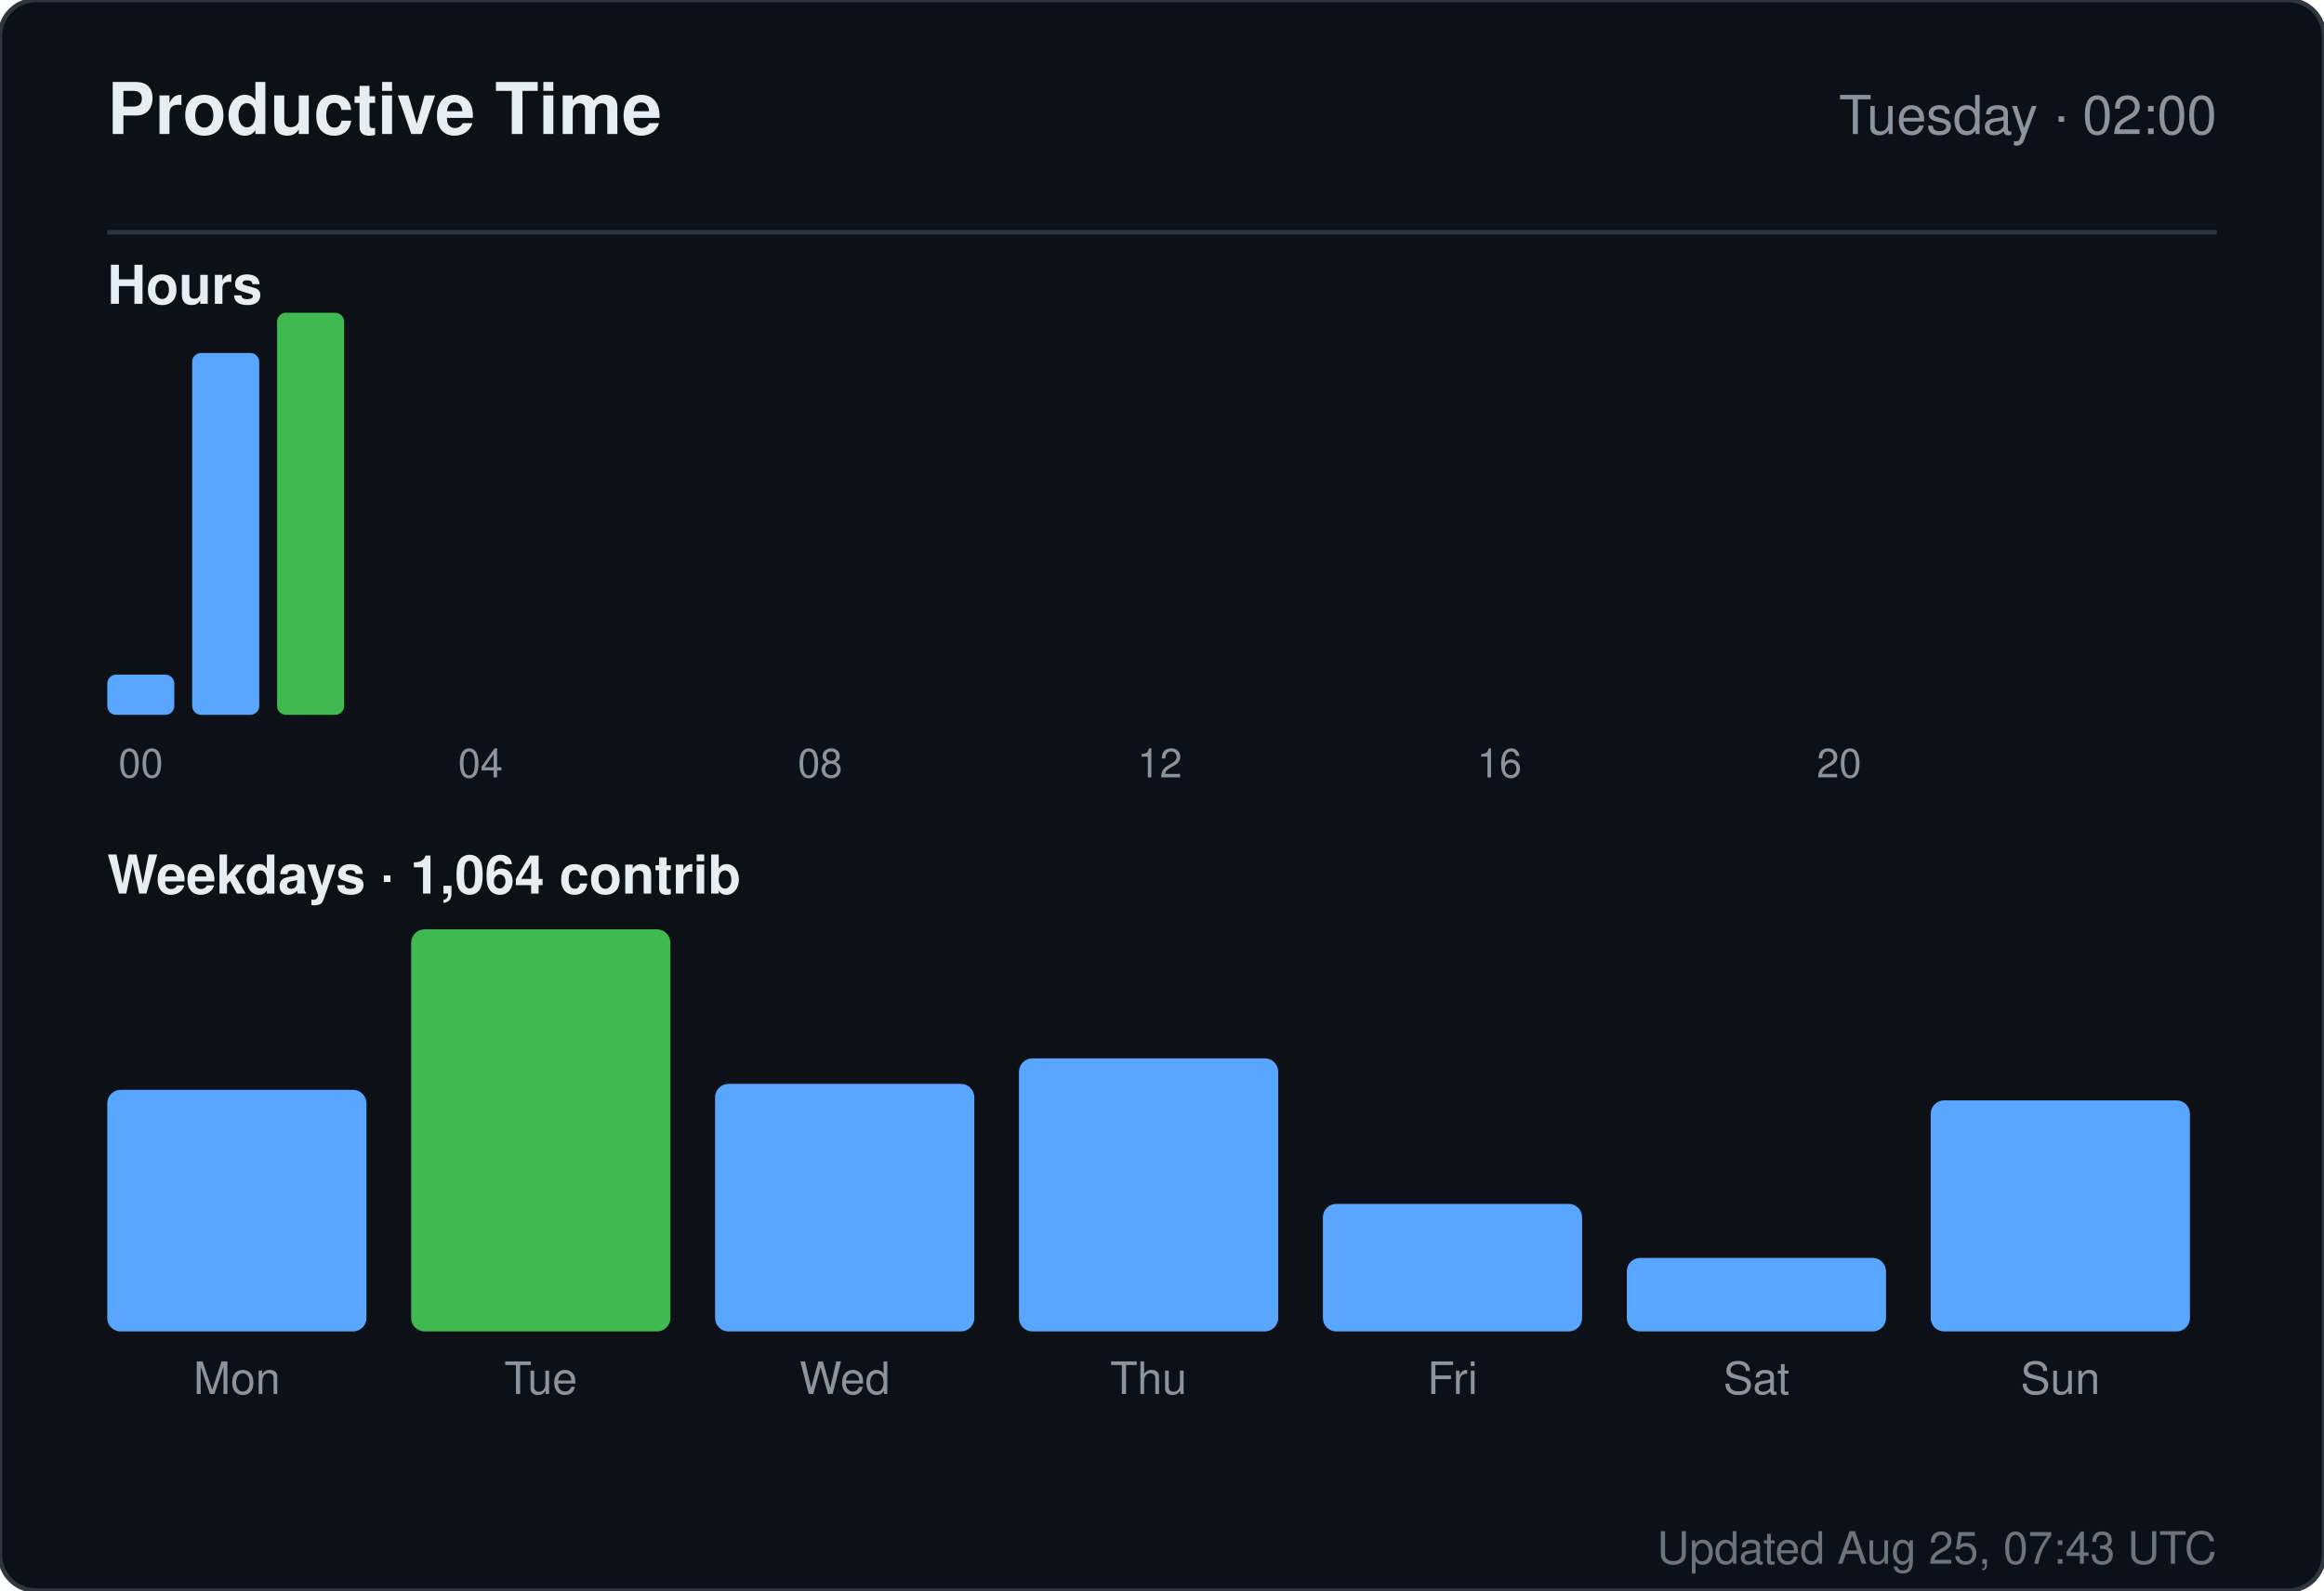
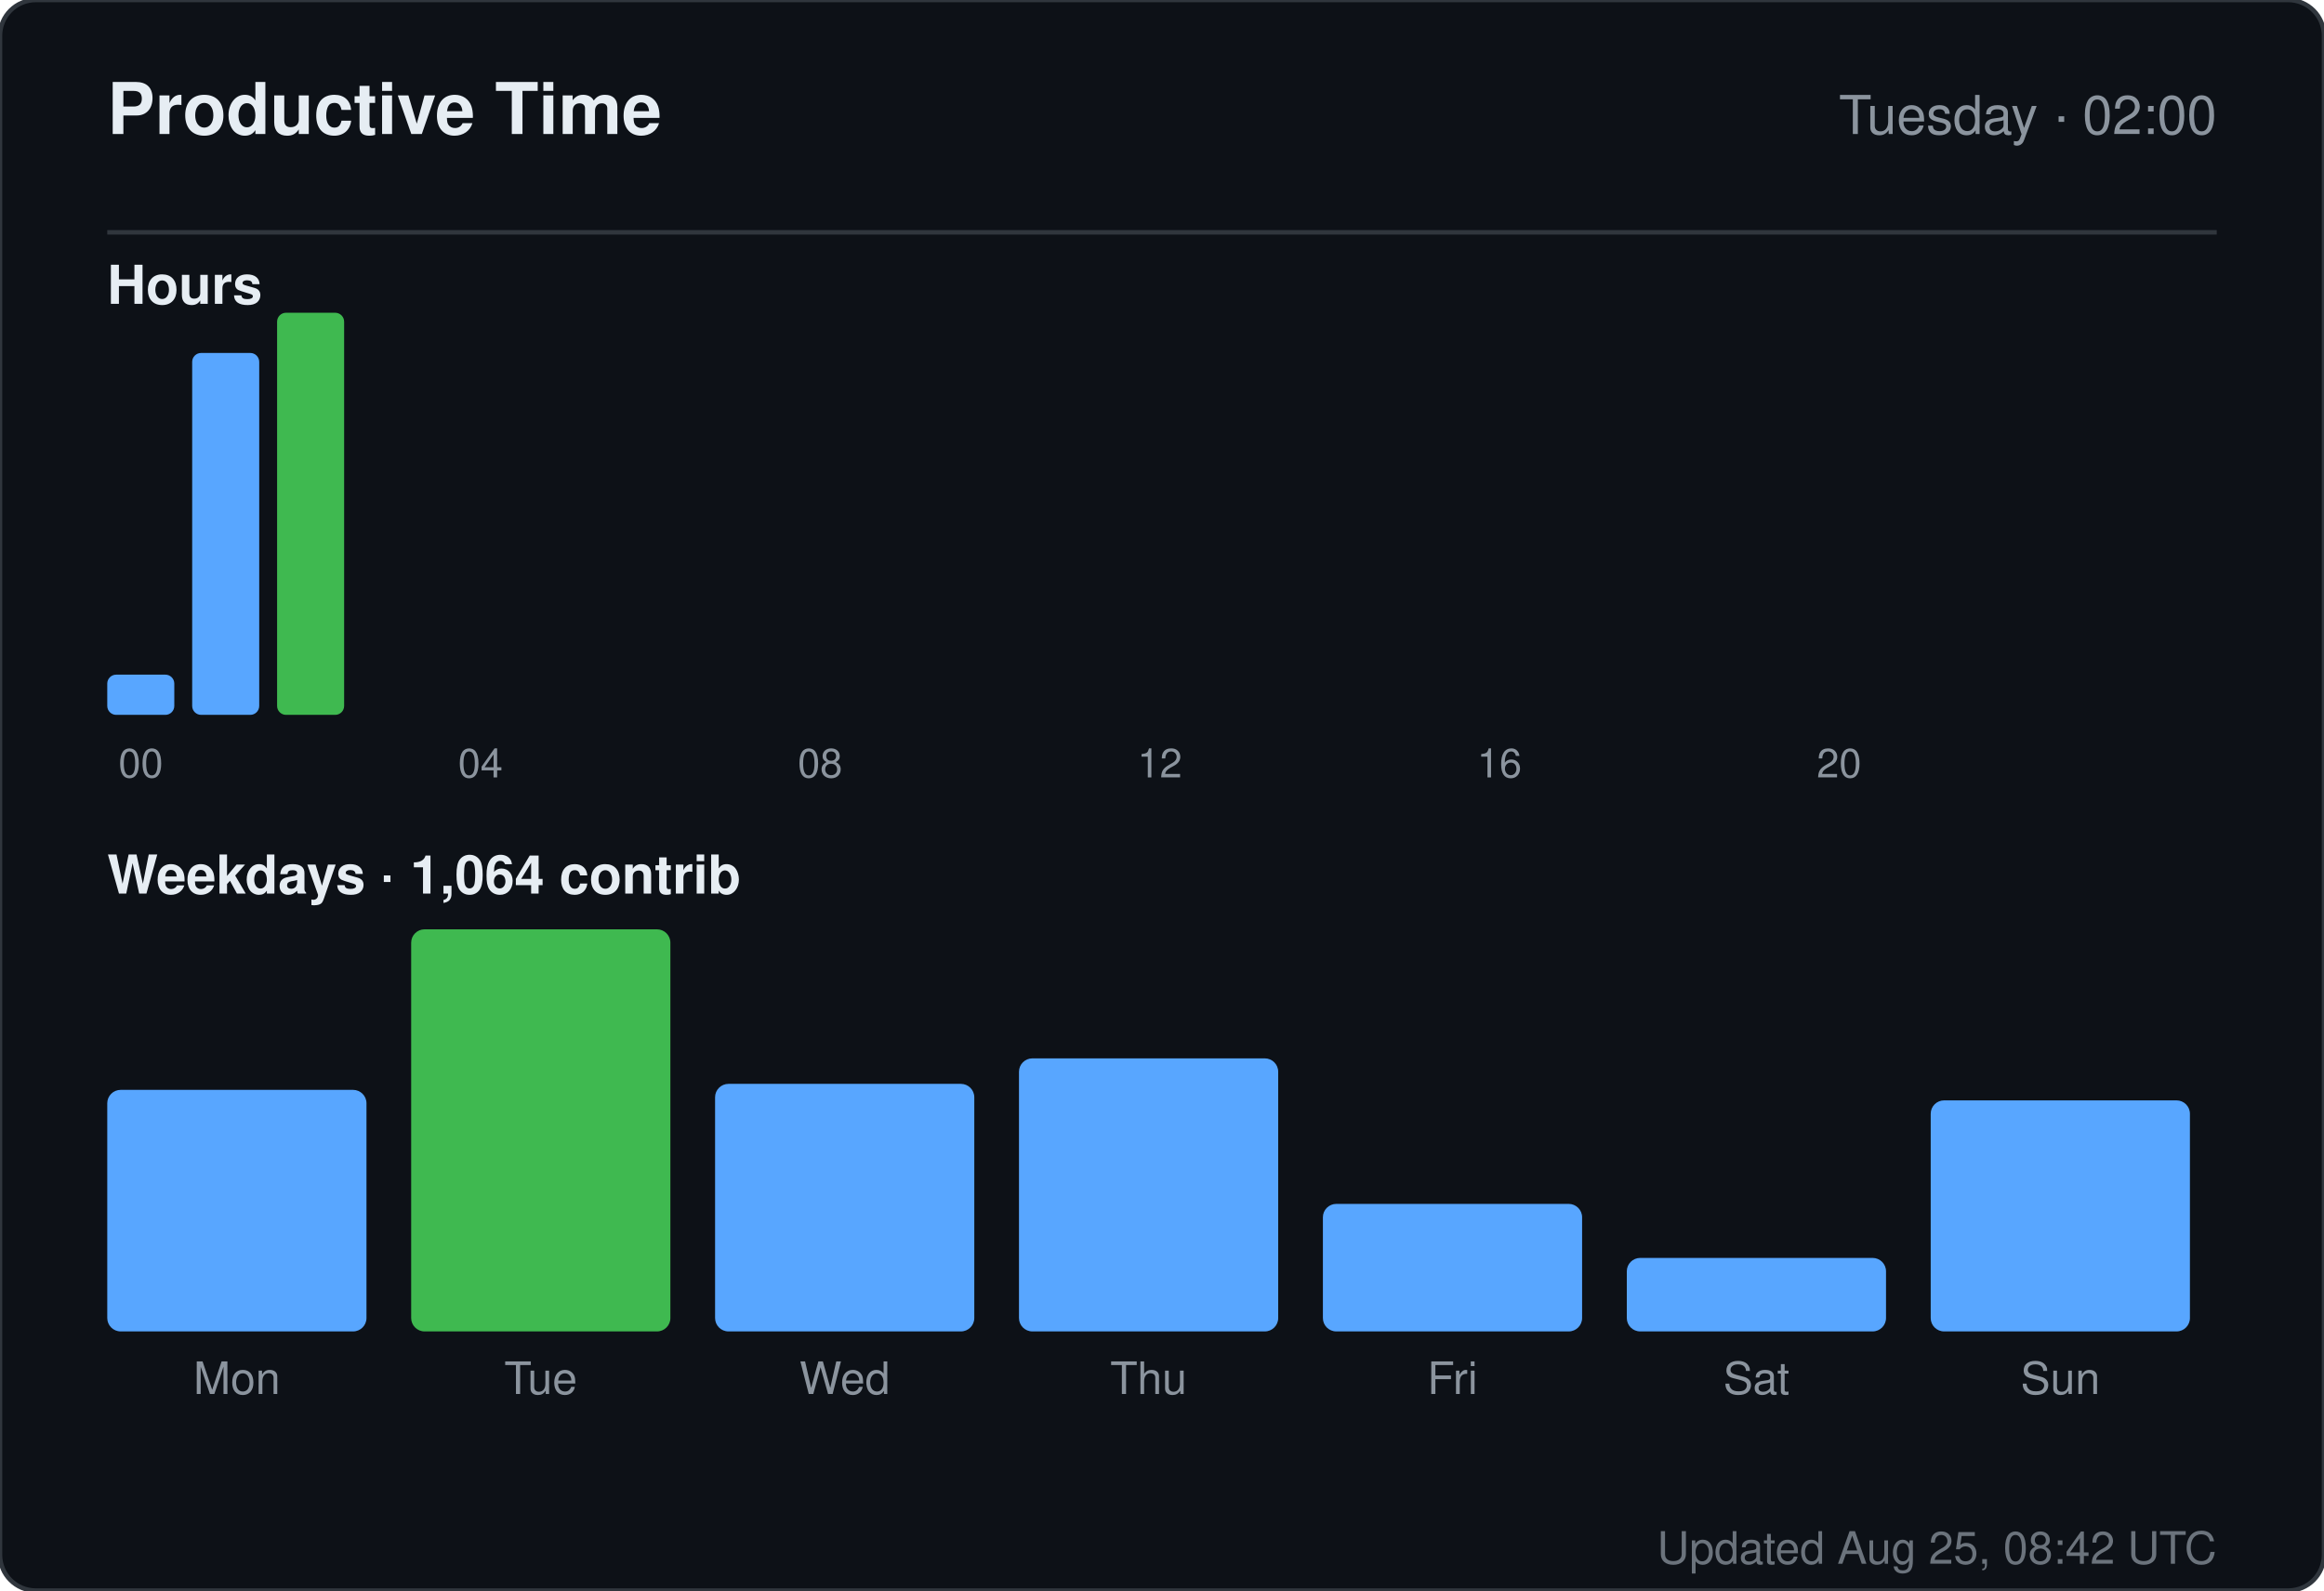
<svg xmlns="http://www.w3.org/2000/svg" width="520" height="356" viewBox="0 0 520 356" role="img" aria-label="Productive time for sandiirawan12">
  <rect width="520" height="356" rx="8" fill="#0d1117" stroke="#30363d" />
  <g font-family="-apple-system, BlinkMacSystemFont, Segoe UI, Helvetica, Arial, sans-serif">
    <text x="24" y="30" fill="#e6edf3" font-size="16" font-weight="700">Productive Time</text>
    <text x="496" y="30" fill="#8b949e" font-size="12" text-anchor="end">Tuesday · 02:00</text>
    <line x1="24" y1="52" x2="496" y2="52" stroke="#30363d" />
    <text x="24" y="68" fill="#e6edf3" font-size="12" font-weight="600">Hours</text>
    <rect x="24" y="151" width="15" height="9" rx="2" fill="#58a6ff" />
    <text x="31.5" y="174" fill="#8b949e" font-size="9" text-anchor="middle">00</text>
    <rect x="43" y="79" width="15" height="81" rx="2" fill="#58a6ff" />
    <rect x="62" y="70" width="15" height="90" rx="2" fill="#3fb950" />
    <rect x="81" y="160" width="15" height="0" rx="2" fill="#58a6ff" />
    <rect x="100" y="160" width="15" height="0" rx="2" fill="#58a6ff" />
    <text x="107.5" y="174" fill="#8b949e" font-size="9" text-anchor="middle">04</text>
    <rect x="119" y="160" width="15" height="0" rx="2" fill="#58a6ff" />
    <rect x="138" y="160" width="15" height="0" rx="2" fill="#58a6ff" />
    <rect x="157" y="160" width="15" height="0" rx="2" fill="#58a6ff" />
    <rect x="176" y="160" width="15" height="0" rx="2" fill="#58a6ff" />
    <text x="183.5" y="174" fill="#8b949e" font-size="9" text-anchor="middle">08</text>
    <rect x="195" y="160" width="15" height="0" rx="2" fill="#58a6ff" />
    <rect x="214" y="160" width="15" height="0" rx="2" fill="#58a6ff" />
    <rect x="233" y="160" width="15" height="0" rx="2" fill="#58a6ff" />
    <rect x="252" y="160" width="15" height="0" rx="2" fill="#58a6ff" />
    <text x="259.5" y="174" fill="#8b949e" font-size="9" text-anchor="middle">12</text>
    <rect x="271" y="160" width="15" height="0" rx="2" fill="#58a6ff" />
    <rect x="290" y="160" width="15" height="0" rx="2" fill="#58a6ff" />
    <rect x="309" y="160" width="15" height="0" rx="2" fill="#58a6ff" />
    <rect x="328" y="160" width="15" height="0" rx="2" fill="#58a6ff" />
    <text x="335.5" y="174" fill="#8b949e" font-size="9" text-anchor="middle">16</text>
    <rect x="347" y="160" width="15" height="0" rx="2" fill="#58a6ff" />
    <rect x="366" y="160" width="15" height="0" rx="2" fill="#58a6ff" />
    <rect x="385" y="160" width="15" height="0" rx="2" fill="#58a6ff" />
    <rect x="404" y="160" width="15" height="0" rx="2" fill="#58a6ff" />
    <text x="411.5" y="174" fill="#8b949e" font-size="9" text-anchor="middle">20</text>
    <rect x="423" y="160" width="15" height="0" rx="2" fill="#58a6ff" />
    <rect x="442" y="160" width="15" height="0" rx="2" fill="#58a6ff" />
    <rect x="461" y="160" width="15" height="0" rx="2" fill="#58a6ff" />
    <text x="24" y="200" fill="#e6edf3" font-size="12" font-weight="600">Weekdays · 1,064 contrib</text>
    <rect x="24" y="243.933" width="58" height="54.067" rx="3" fill="#58a6ff" />
    <text x="53" y="312" fill="#8b949e" font-size="10" text-anchor="middle">Mon</text>
    <rect x="92" y="208" width="58" height="90" rx="3" fill="#3fb950" />
    <text x="121" y="312" fill="#8b949e" font-size="10" text-anchor="middle">Tue</text>
    <rect x="160" y="242.59" width="58" height="55.41" rx="3" fill="#58a6ff" />
    <text x="189" y="312" fill="#8b949e" font-size="10" text-anchor="middle">Wed</text>
    <rect x="228" y="236.881" width="58" height="61.119" rx="3" fill="#58a6ff" />
    <text x="257" y="312" fill="#8b949e" font-size="10" text-anchor="middle">Thu</text>
    <rect x="296" y="269.455" width="58" height="28.545" rx="3" fill="#58a6ff" />
    <text x="325" y="312" fill="#8b949e" font-size="10" text-anchor="middle">Fri</text>
    <rect x="364" y="281.545" width="58" height="16.455" rx="3" fill="#58a6ff" />
    <text x="393" y="312" fill="#8b949e" font-size="10" text-anchor="middle">Sat</text>
    <rect x="432" y="246.284" width="58" height="51.716" rx="3" fill="#58a6ff" />
    <text x="461" y="312" fill="#8b949e" font-size="10" text-anchor="middle">Sun</text>
-     <text x="496" y="350" fill="#8b949e" font-size="10" text-anchor="end" opacity="0.75">Updated Aug 25, 07:43 UTC</text>
+     <text x="496" y="350" fill="#8b949e" font-size="10" text-anchor="end" opacity="0.75">Updated Aug 25, 08:42 UTC</text>
  </g>
</svg>
